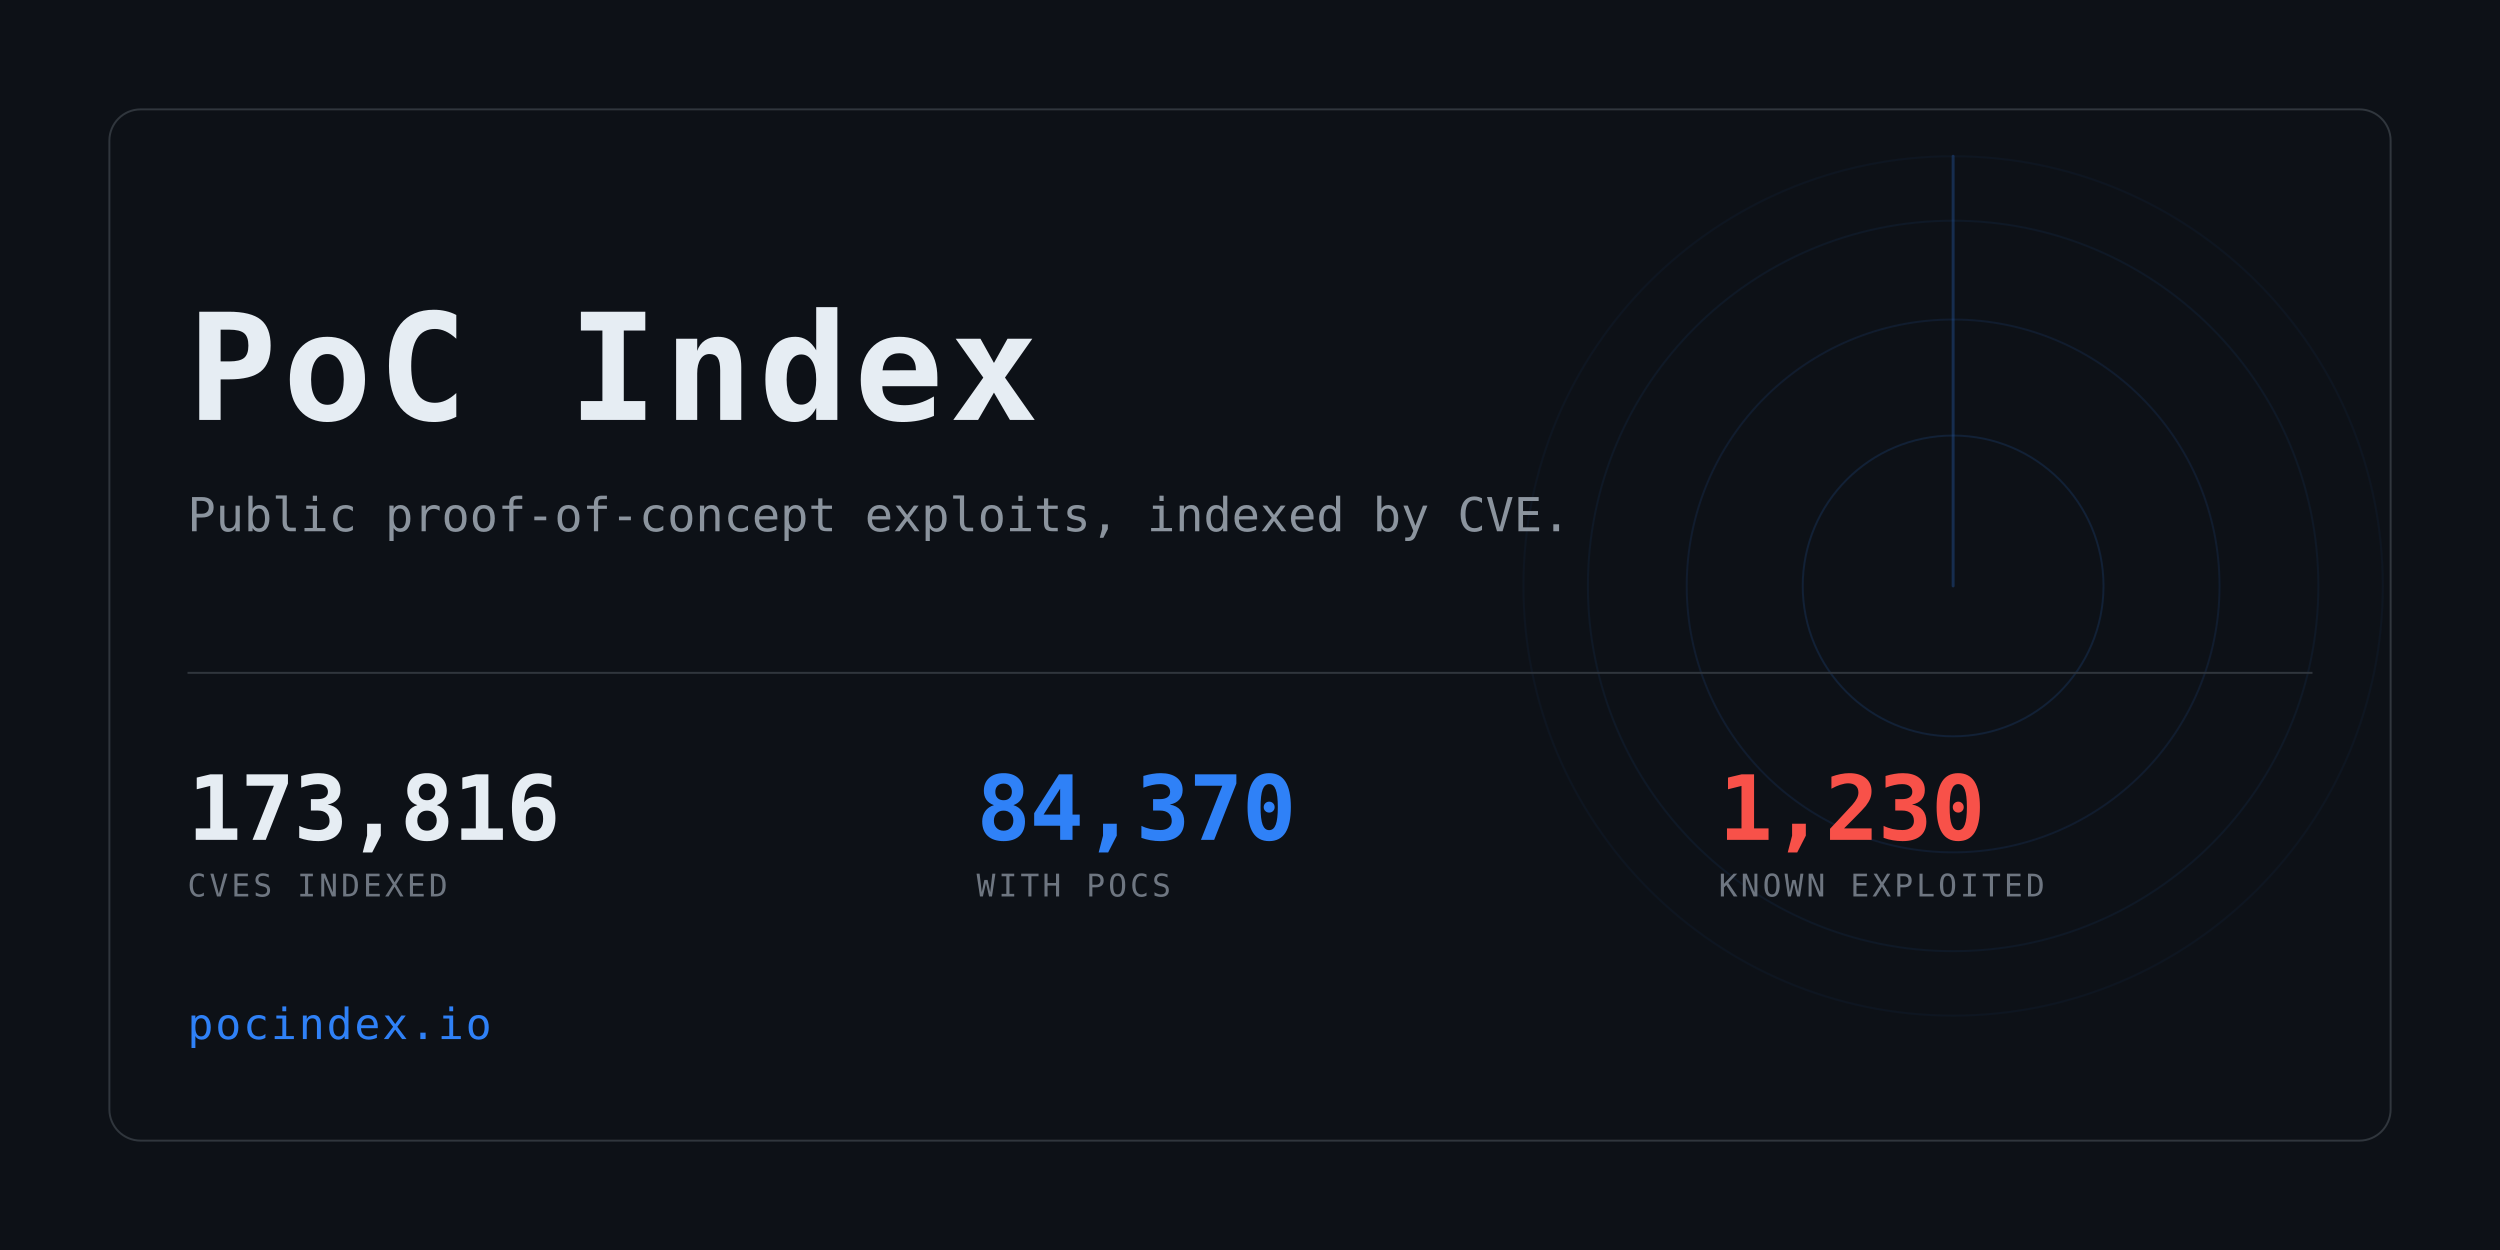
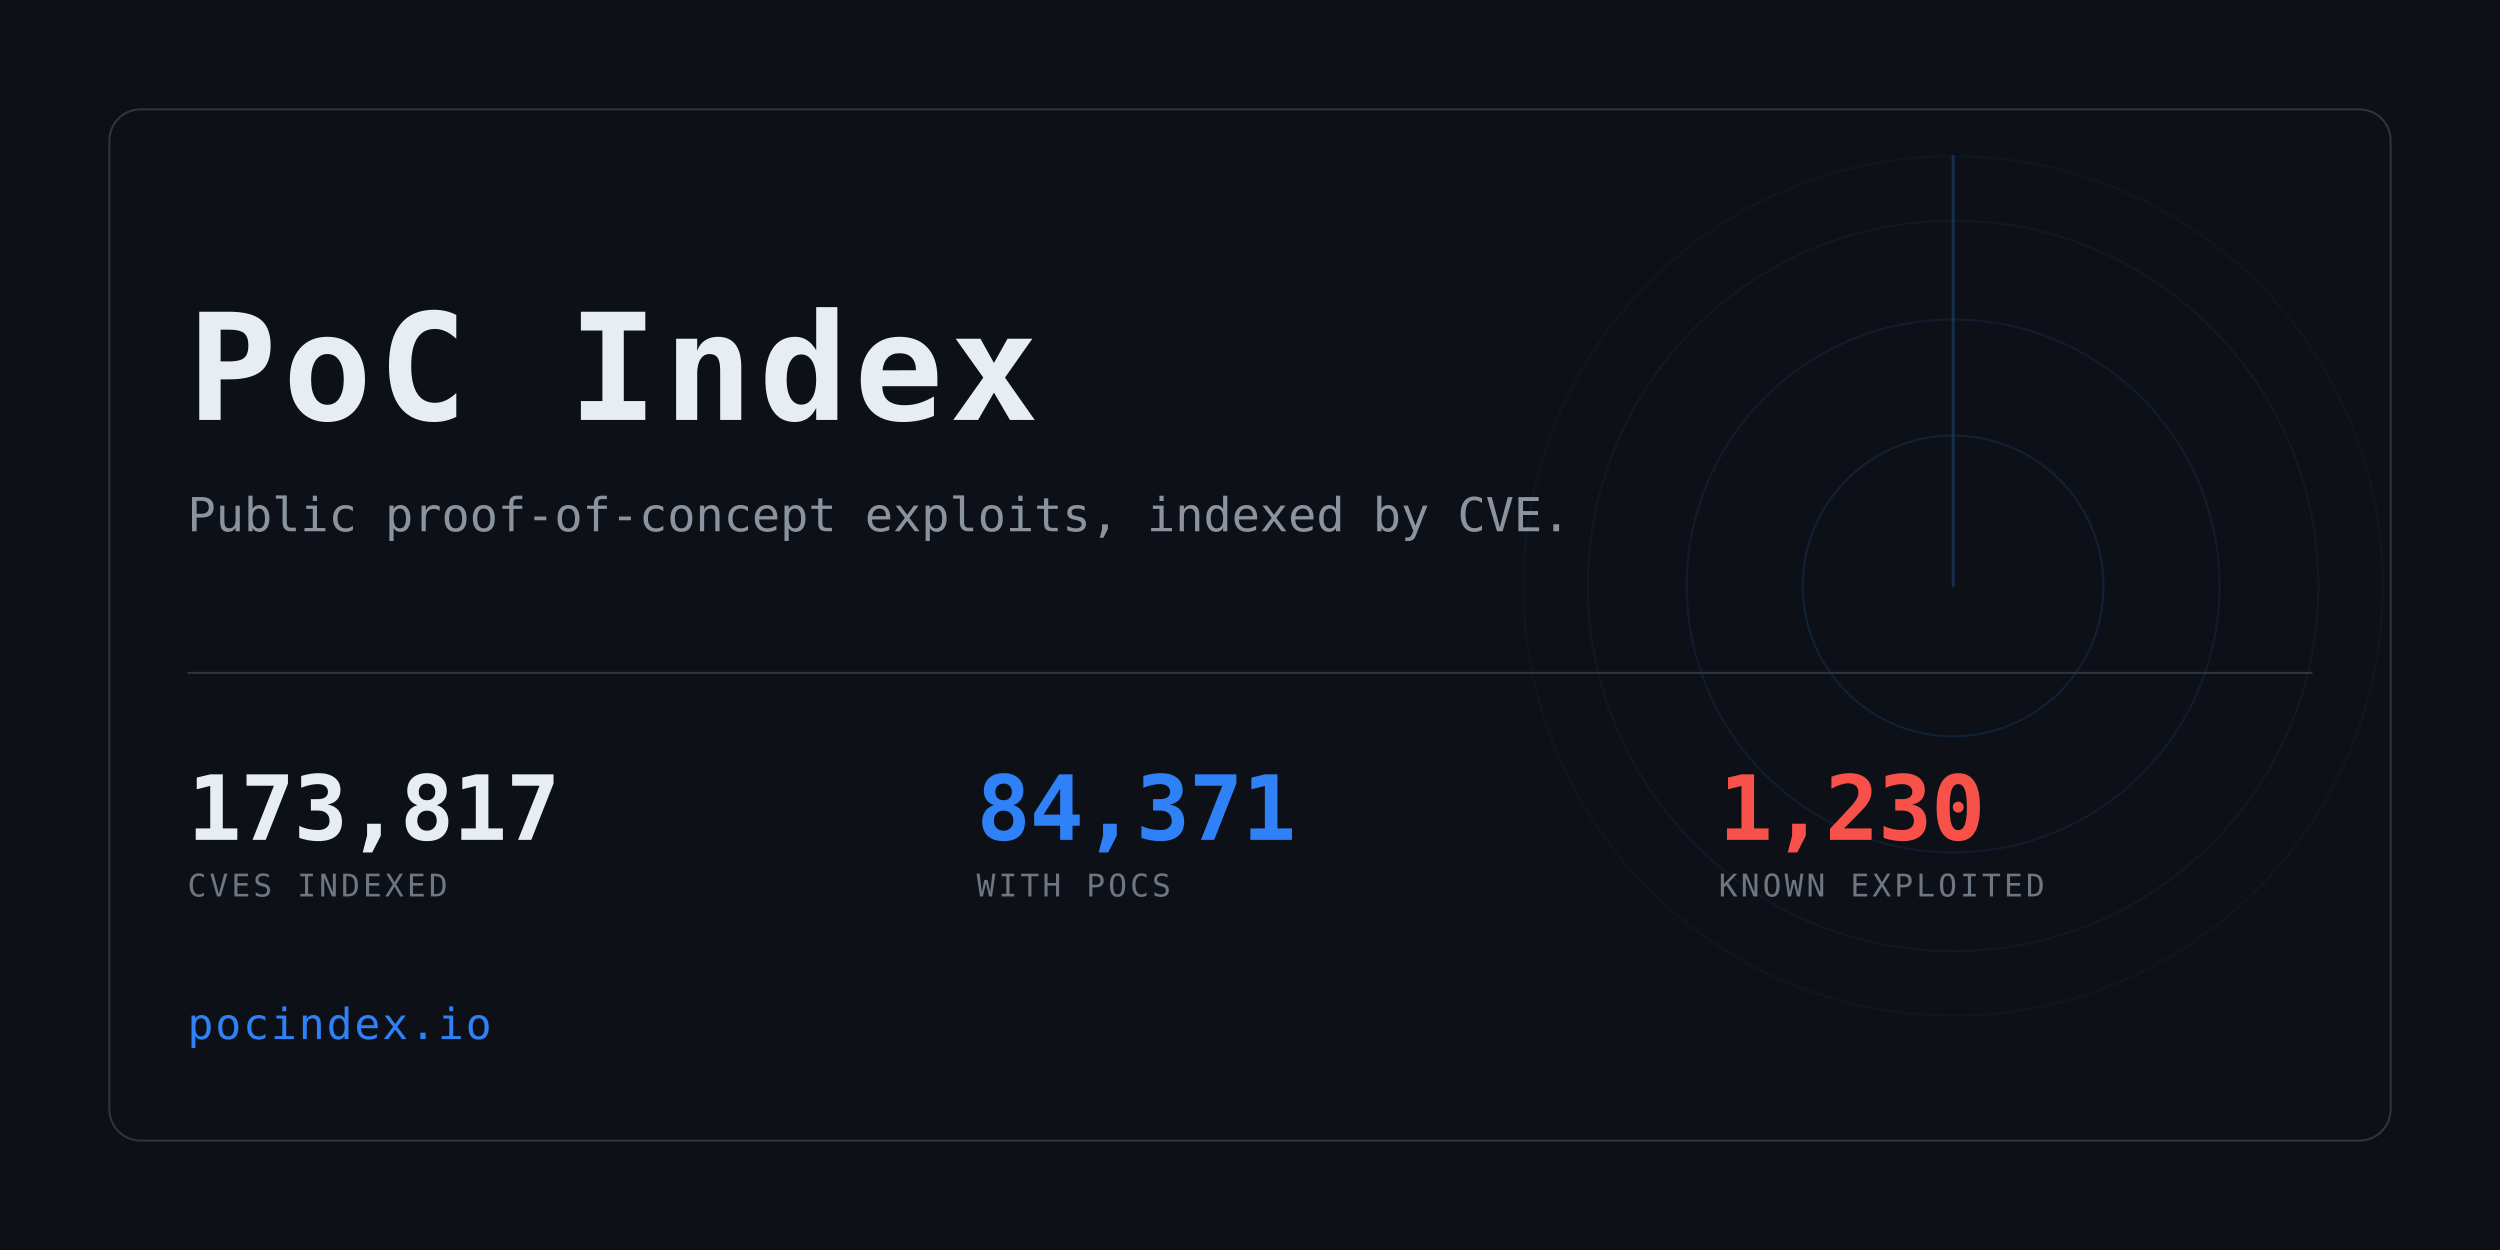
<svg xmlns="http://www.w3.org/2000/svg" width="1280" height="640" viewBox="0 0 1280 640" role="img" aria-label="PoC Index">
  <clipPath id="card">
    <rect x="56" y="56" width="1168" height="528" rx="16" />
  </clipPath>
  <rect width="1280" height="640" fill="#0d1117" />
  <g clip-path="url(#card)" opacity="0.6">
    <g>
      <circle cx="1000" cy="300" r="77.0" fill="none" stroke="#2f81f7" stroke-width="1" opacity="0.234" />
      <circle cx="1000" cy="300" r="136.4" fill="none" stroke="#2f81f7" stroke-width="1" opacity="0.169" />
      <circle cx="1000" cy="300" r="187.0" fill="none" stroke="#2f81f7" stroke-width="1" opacity="0.117" />
      <circle cx="1000" cy="300" r="220.0" fill="none" stroke="#2f81f7" stroke-width="1" opacity="0.078" />
      <line x1="1000" y1="300" x2="1000" y2="80.0" stroke="#2f81f7" stroke-width="1.5" stroke-linecap="round" opacity="0.416">
        <animateTransform attributeName="transform" type="rotate" from="0 1000 300" to="360 1000 300" dur="8s" repeatCount="indefinite" />
      </line>
    </g>
  </g>
  <rect x="56" y="56" width="1168" height="528" rx="16" fill="none" stroke="#30363d" />
  <text x="96" y="215" font-family="ui-monospace,SFMono-Regular,Menlo,Consolas,monospace" font-size="76" font-weight="700" fill="#e6edf3" letter-spacing="3">PoC Index</text>
  <text x="96" y="272" font-family="ui-monospace,SFMono-Regular,Menlo,Consolas,monospace" font-size="24" fill="#8b949e">
    Public proof-of-concept exploits, indexed by CVE.</text>
  <rect x="96" y="344" width="1088" height="1" fill="#30363d" />
-   <text x="96" y="430" font-family="ui-monospace,SFMono-Regular,Menlo,Consolas,monospace" font-size="46" font-weight="700" fill="#e6edf3" letter-spacing="-0.5">173,816</text>
+   <text x="96" y="430" font-family="ui-monospace,SFMono-Regular,Menlo,Consolas,monospace" font-size="46" font-weight="700" fill="#e6edf3" letter-spacing="-0.5">173,817</text>
  <text x="96" y="459" font-family="ui-monospace,SFMono-Regular,Menlo,Consolas,monospace" font-size="16" fill="#6e7681" letter-spacing="1.6">CVES INDEXED</text>
-   <text x="500" y="430" font-family="ui-monospace,SFMono-Regular,Menlo,Consolas,monospace" font-size="46" font-weight="700" fill="#2f81f7" letter-spacing="-0.5">84,370</text>
+   <text x="500" y="430" font-family="ui-monospace,SFMono-Regular,Menlo,Consolas,monospace" font-size="46" font-weight="700" fill="#2f81f7" letter-spacing="-0.5">84,371</text>
  <text x="500" y="459" font-family="ui-monospace,SFMono-Regular,Menlo,Consolas,monospace" font-size="16" fill="#6e7681" letter-spacing="1.6">WITH POCS</text>
  <text x="880" y="430" font-family="ui-monospace,SFMono-Regular,Menlo,Consolas,monospace" font-size="46" font-weight="700" fill="#f85149" letter-spacing="-0.5">1,230</text>
  <text x="880" y="459" font-family="ui-monospace,SFMono-Regular,Menlo,Consolas,monospace" font-size="16" fill="#6e7681" letter-spacing="1.6">KNOWN EXPLOITED</text>
  <text x="96" y="532" font-family="ui-monospace,SFMono-Regular,Menlo,Consolas,monospace" font-size="22" fill="#2f81f7" letter-spacing="1">pocindex.io</text>
</svg>
